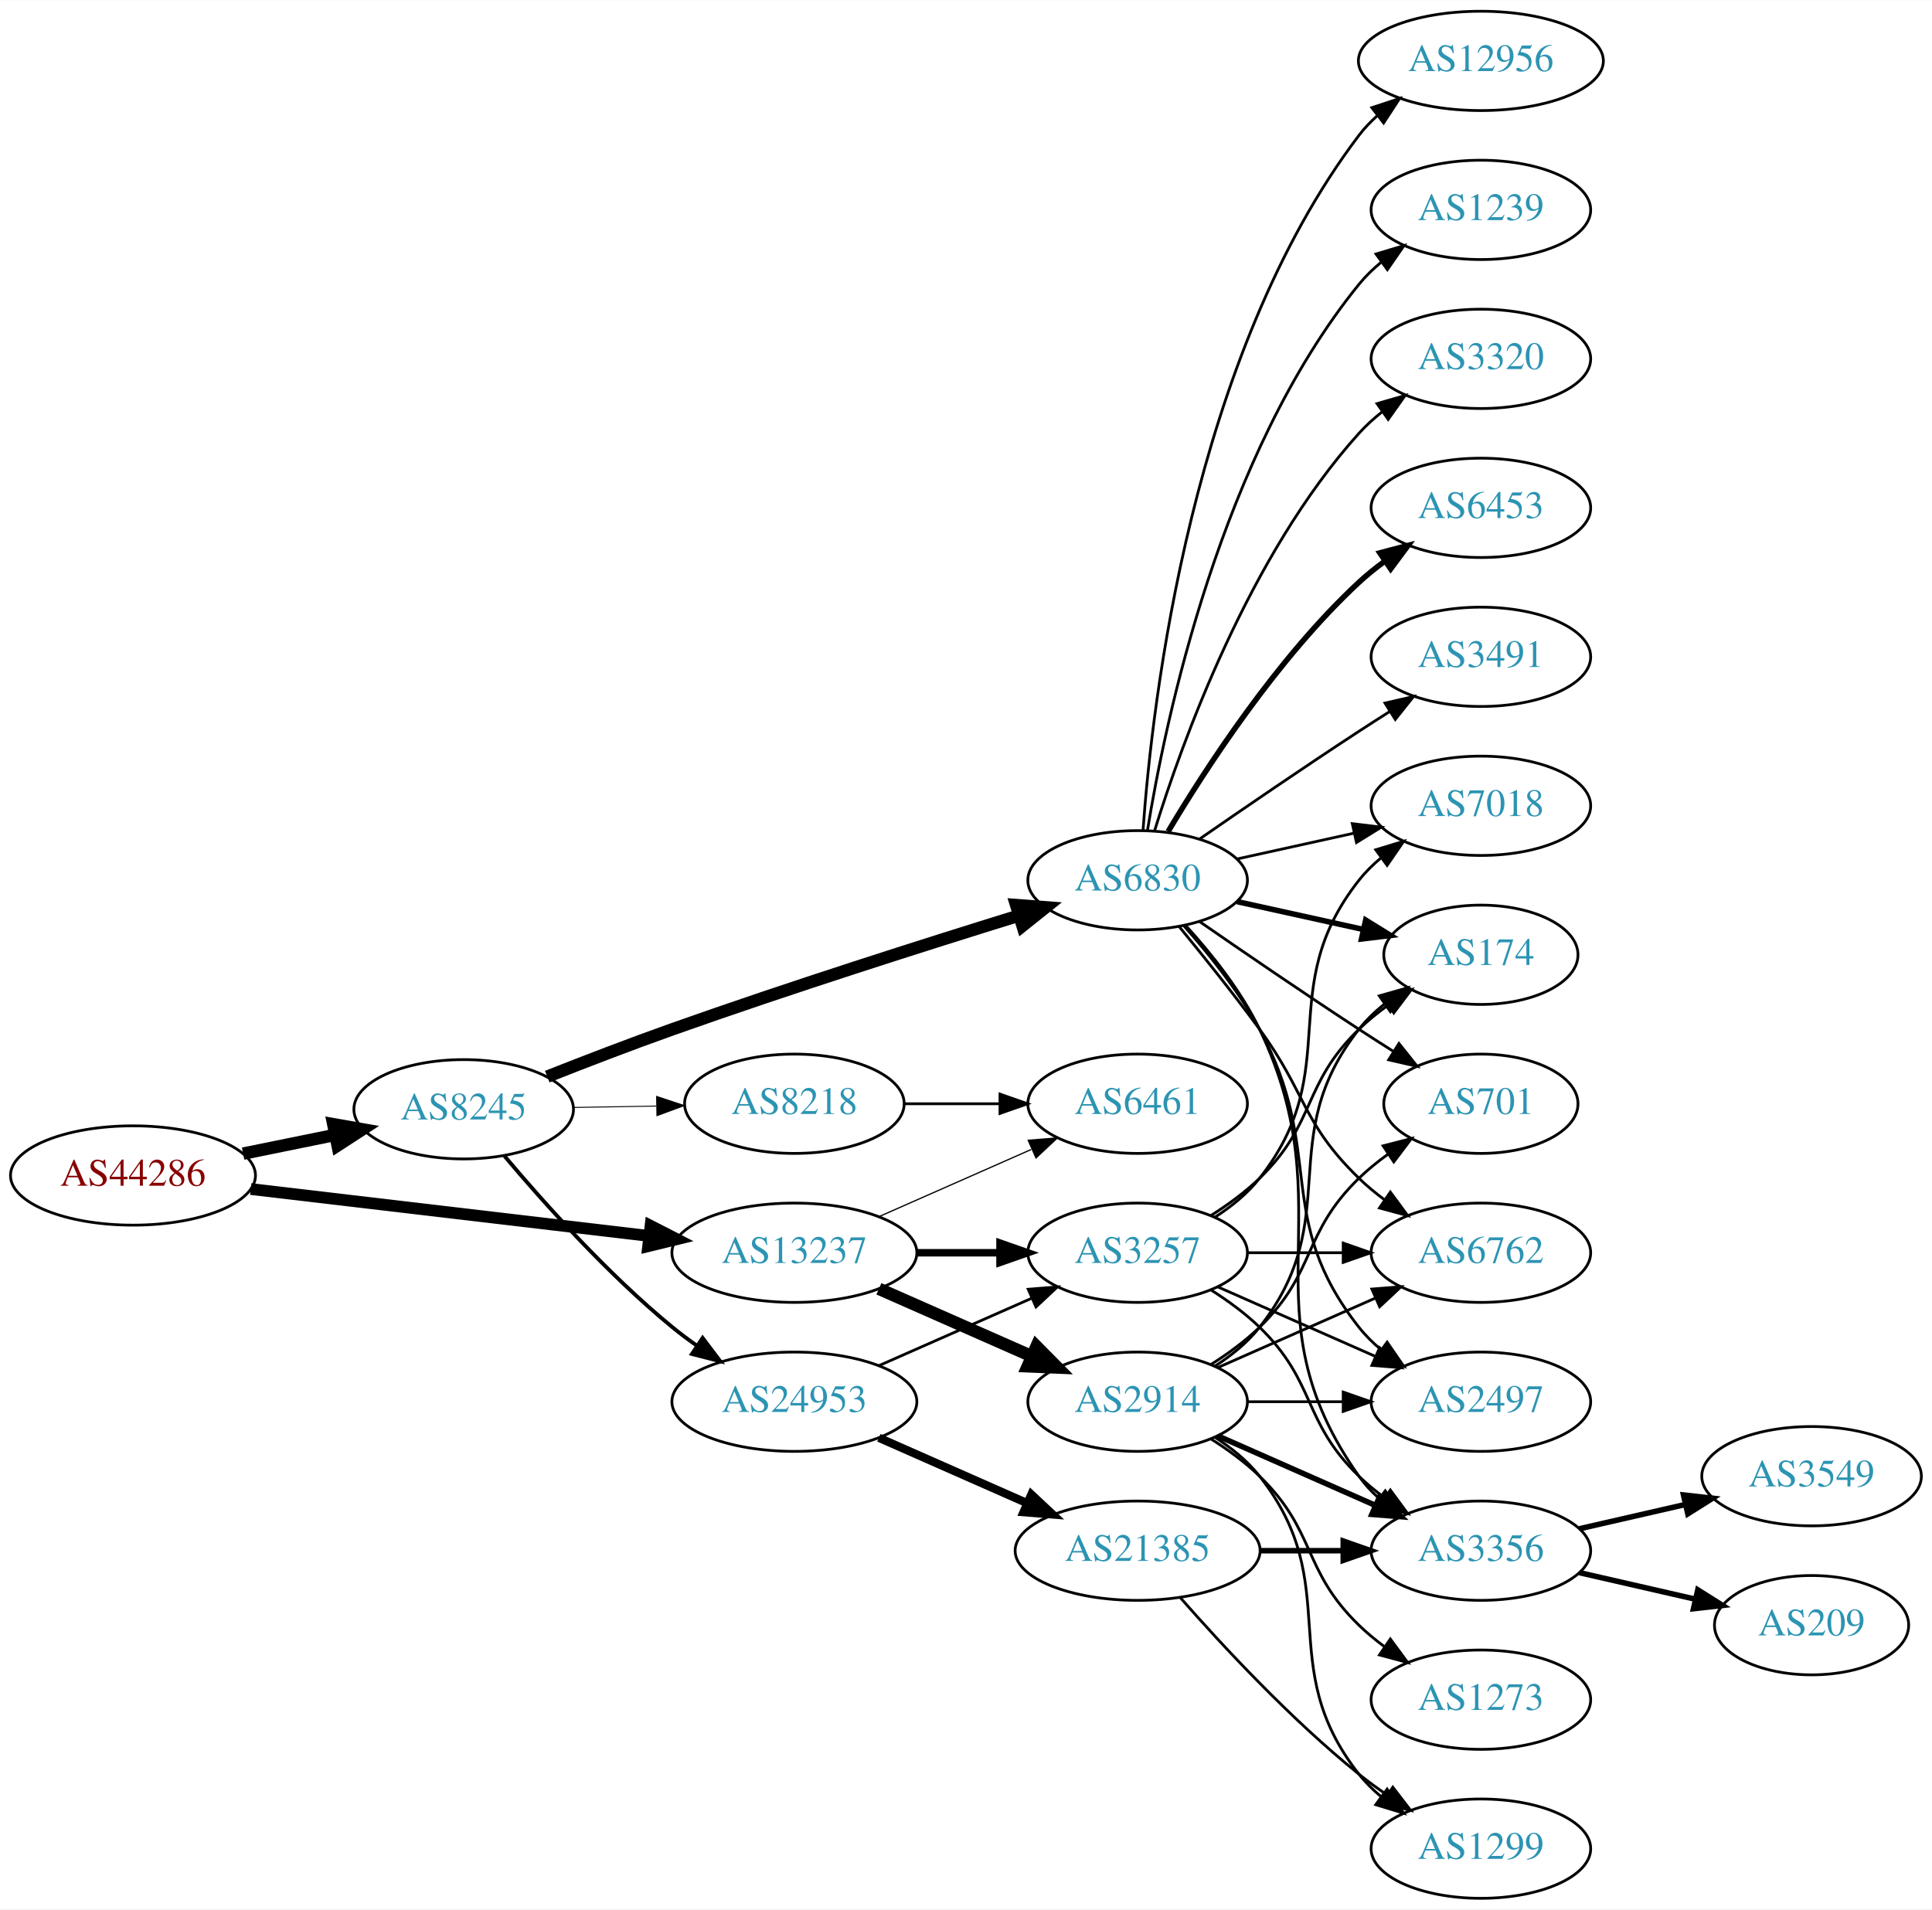
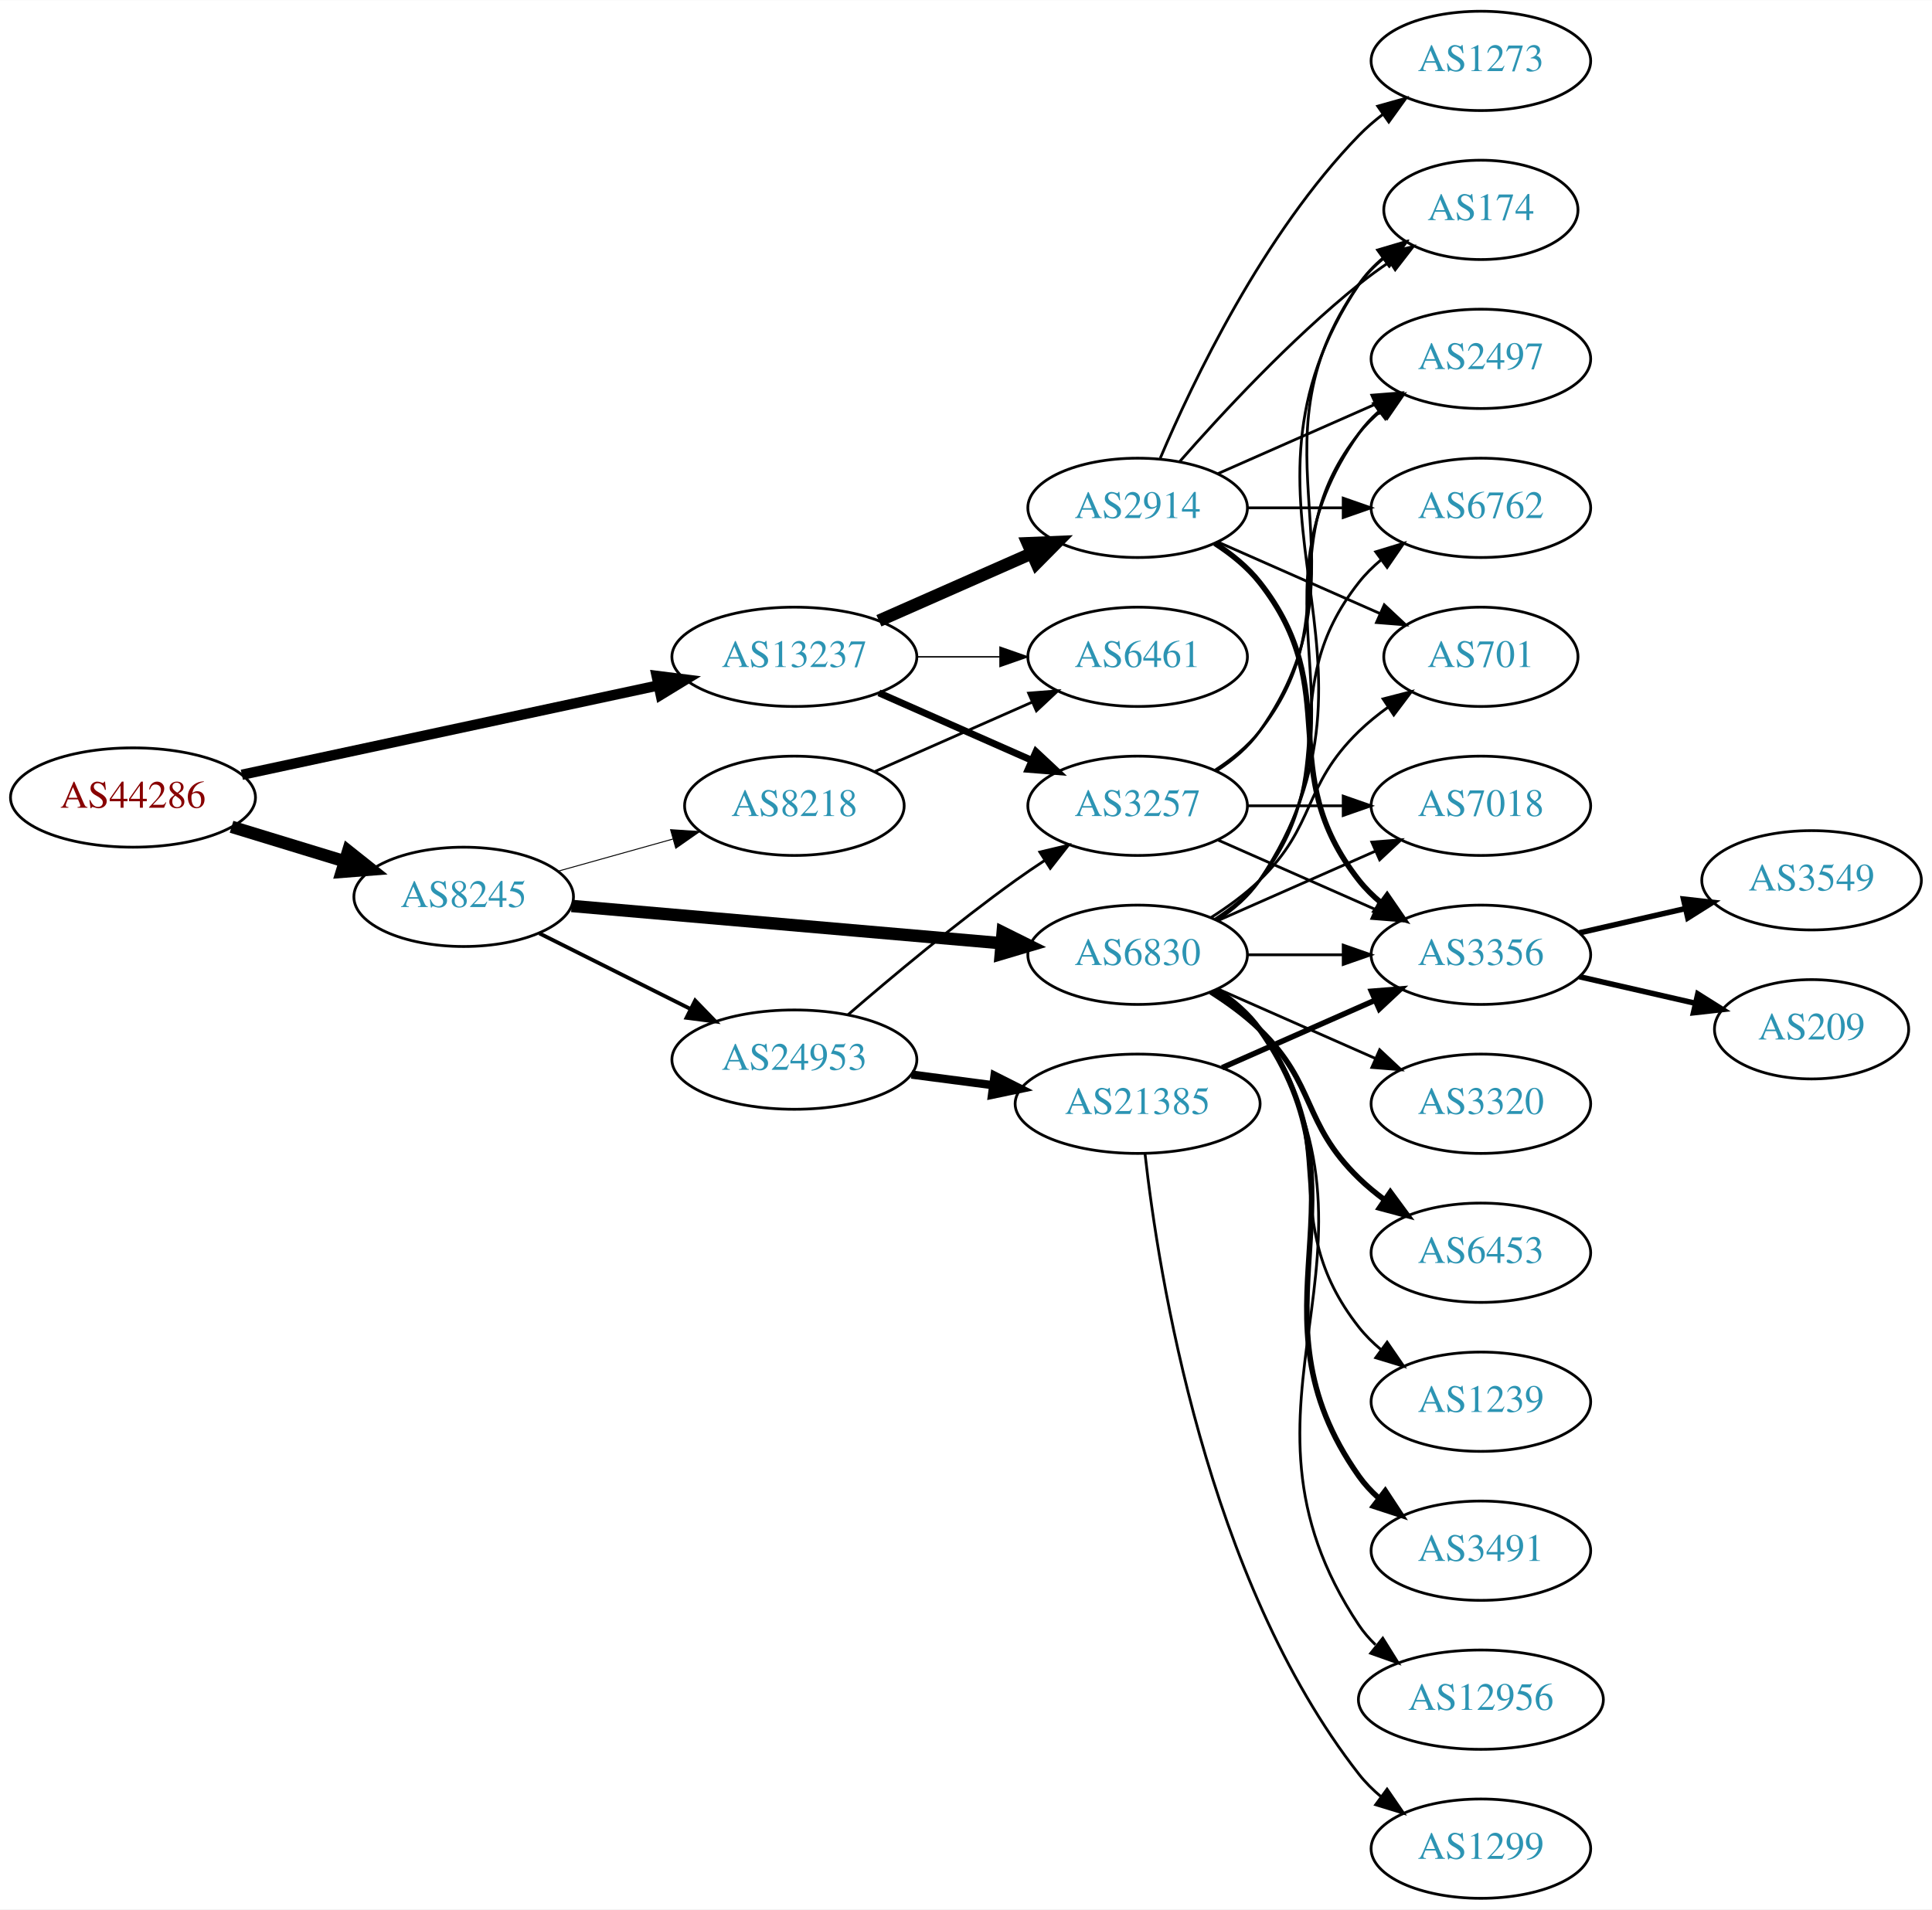
<svg xmlns="http://www.w3.org/2000/svg" xmlns:xlink="http://www.w3.org/1999/xlink" width="700pt" height="692pt" viewBox="0.00 0.00 700.15 692.00">
  <g id="graph0" class="graph" transform="scale(1 1) rotate(0) translate(4 688)">
    <polygon fill="white" stroke="none" points="-4,4 -4,-688 696.155,-688 696.155,4 -4,4" />
    <g id="node1" class="node">
      <g id="a_node1">
        <a xlink:href="/asn/44286" xlink:title="AS44286 ~ crossip communications gmbh [AT]">
-           <ellipse fill="#ffffff" stroke="black" cx="44.196" cy="-262" rx="44.393" ry="18" />
-           <text text-anchor="middle" x="44.196" y="-258.3" font-family="Times,serif" font-size="14.00" fill="#880000">AS44286</text>
+           <ellipse fill="#ffffff" stroke="black" cx="44.196" cy="-399" rx="44.393" ry="18" />
+           <text text-anchor="middle" x="44.196" y="-395.3" font-family="Times,serif" font-size="14.00" fill="#880000">AS44286</text>
        </a>
      </g>
    </g>
    <g id="node2" class="node">
      <g id="a_node2">
        <a xlink:href="/asn/8245" xlink:title="AS8245 ~ Video-Broadcast GmbH [AT]">
-           <ellipse fill="#ffffff" stroke="black" cx="164.039" cy="-286" rx="39.794" ry="18" />
-           <text text-anchor="middle" x="164.039" y="-282.3" font-family="Times,serif" font-size="14.00" fill="#2c94b3">AS8245</text>
+           <ellipse fill="#ffffff" stroke="black" cx="164.039" cy="-363" rx="39.794" ry="18" />
+           <text text-anchor="middle" x="164.039" y="-359.3" font-family="Times,serif" font-size="14.00" fill="#2c94b3">AS8245</text>
        </a>
      </g>
    </g>
    <g id="edge1" class="edge">
-       <path fill="none" stroke="black" stroke-width="4.5" d="M84.109,-269.925C94.785,-272.099 106.456,-274.476 117.47,-276.719" />
-       <polygon fill="black" stroke="black" stroke-width="4.5" points="116.768,-280.595 127.352,-278.732 118.339,-272.878 116.768,-280.595" />
+       <path fill="none" stroke="black" stroke-width="4.5" d="M79.915,-388.394C92.683,-384.493 107.286,-380.032 120.654,-375.948" />
+       <polygon fill="black" stroke="black" stroke-width="4.5" points="122.171,-379.602 130.584,-372.915 119.87,-372.071 122.171,-379.602" />
    </g>
    <g id="node3" class="node">
      <g id="a_node3">
        <a xlink:href="/asn/13237" xlink:title="AS13237 ~ European Backbone of AS13237 [DE]">
-           <ellipse fill="#ffffff" stroke="black" cx="283.881" cy="-234" rx="44.393" ry="18" />
-           <text text-anchor="middle" x="283.881" y="-230.3" font-family="Times,serif" font-size="14.00" fill="#2c94b3">AS13237</text>
+           <ellipse fill="#ffffff" stroke="black" cx="283.881" cy="-450" rx="44.393" ry="18" />
+           <text text-anchor="middle" x="283.881" y="-446.3" font-family="Times,serif" font-size="14.00" fill="#2c94b3">AS13237</text>
        </a>
      </g>
    </g>
    <g id="edge2" class="edge">
-       <path fill="none" stroke="black" stroke-width="4.25" d="M86.87,-257.091C127.052,-252.357 187.969,-245.181 231.215,-240.086" />
-       <polygon fill="black" stroke="black" stroke-width="4.25" points="231.759,-243.767 241.255,-238.904 230.889,-236.38 231.759,-243.767" />
+       <path fill="none" stroke="black" stroke-width="3.75" d="M83.648,-407.251C124.726,-416.065 189.926,-430.055 234.472,-439.613" />
+       <polygon fill="black" stroke="black" stroke-width="3.75" points="233.972,-443.085 244.484,-441.761 235.441,-436.241 233.972,-443.085" />
    </g>
    <g id="node4" class="node">
      <g id="a_node4">
        <a xlink:href="/asn/6830" xlink:title="AS6830 ~ LGI-UPC [AT]">
-           <ellipse fill="#ffffff" stroke="black" cx="408.273" cy="-369" rx="39.794" ry="18" />
-           <text text-anchor="middle" x="408.273" y="-365.3" font-family="Times,serif" font-size="14.00" fill="#2c94b3">AS6830</text>
+           <ellipse fill="#ffffff" stroke="black" cx="408.273" cy="-342" rx="39.794" ry="18" />
+           <text text-anchor="middle" x="408.273" y="-338.3" font-family="Times,serif" font-size="14.00" fill="#2c94b3">AS6830</text>
        </a>
      </g>
    </g>
    <g id="edge3" class="edge">
-       <path fill="none" stroke="black" stroke-width="4.5" d="M194.316,-297.833C208.024,-303.256 224.618,-309.651 239.685,-315 282.159,-330.079 331.301,-345.701 365.339,-356.239" />
-       <polygon fill="black" stroke="black" stroke-width="4.5" points="364.24,-360.021 374.957,-359.206 366.562,-352.496 364.24,-360.021" />
+       <path fill="none" stroke="black" stroke-width="4.5" d="M203.154,-359.696C245.269,-356.045 313.182,-350.157 358.988,-346.186" />
+       <polygon fill="black" stroke="black" stroke-width="4.5" points="359.358,-350.106 368.98,-345.32 358.678,-342.261 359.358,-350.106" />
    </g>
    <g id="node5" class="node">
      <g id="a_node5">
        <a xlink:href="/asn/24953" xlink:title="AS24953 ~ AS MACRO: AS-24953 (customers) [AT]">
-           <ellipse fill="#ffffff" stroke="black" cx="283.881" cy="-180" rx="44.393" ry="18" />
-           <text text-anchor="middle" x="283.881" y="-176.3" font-family="Times,serif" font-size="14.00" fill="#2c94b3">AS24953</text>
+           <ellipse fill="#ffffff" stroke="black" cx="283.881" cy="-304" rx="44.393" ry="18" />
+           <text text-anchor="middle" x="283.881" y="-300.3" font-family="Times,serif" font-size="14.00" fill="#2c94b3">AS24953</text>
        </a>
      </g>
    </g>
    <g id="edge4" class="edge">
-       <path fill="none" stroke="black" stroke-width="1.385" d="M178.803,-269.074C193.008,-252.206 216.327,-226.129 239.685,-207 242.52,-204.678 245.569,-202.401 248.689,-200.214" />
-       <polygon fill="black" stroke="black" stroke-width="1.385" points="250.63,-203.126 257.012,-194.669 246.749,-197.3 250.63,-203.126" />
+       <path fill="none" stroke="black" stroke-width="1.385" d="M191.485,-349.759C207.665,-341.658 228.597,-331.179 246.345,-322.292" />
+       <polygon fill="black" stroke="black" stroke-width="1.385" points="247.919,-325.419 255.294,-317.812 244.785,-319.159 247.919,-325.419" />
    </g>
    <g id="node6" class="node">
      <g id="a_node6">
        <a xlink:href="/asn/8218" xlink:title="AS8218 ~ legacy Neotelecoms [FR]">
-           <ellipse fill="#ffffff" stroke="black" cx="283.881" cy="-288" rx="39.794" ry="18" />
-           <text text-anchor="middle" x="283.881" y="-284.3" font-family="Times,serif" font-size="14.00" fill="#2c94b3">AS8218</text>
+           <ellipse fill="#ffffff" stroke="black" cx="283.881" cy="-396" rx="39.794" ry="18" />
+           <text text-anchor="middle" x="283.881" y="-392.3" font-family="Times,serif" font-size="14.00" fill="#2c94b3">AS8218</text>
        </a>
      </g>
    </g>
    <g id="edge5" class="edge">
-       <path fill="none" stroke="black" stroke-width="0.346" d="M203.951,-286.66C213.505,-286.823 223.854,-286.998 233.817,-287.167" />
-       <polygon fill="black" stroke="black" stroke-width="0.346" points="233.951,-290.67 244.009,-287.34 234.07,-283.671 233.951,-290.67" />
+       <path fill="none" stroke="black" stroke-width="0.346" d="M198.178,-372.28C211.106,-375.9 226.097,-380.098 239.842,-383.947" />
+       <polygon fill="black" stroke="black" stroke-width="0.346" points="239.009,-387.349 249.582,-386.675 240.897,-380.608 239.009,-387.349" />
    </g>
    <g id="node19" class="node">
      <g id="a_node19">
        <a xlink:href="/asn/3257" xlink:title="AS3257 ~ GTT [DE]">
-           <ellipse fill="#ffffff" stroke="black" cx="408.273" cy="-234" rx="39.794" ry="18" />
-           <text text-anchor="middle" x="408.273" y="-230.3" font-family="Times,serif" font-size="14.00" fill="#2c94b3">AS3257</text>
+           <ellipse fill="#ffffff" stroke="black" cx="408.273" cy="-396" rx="39.794" ry="18" />
+           <text text-anchor="middle" x="408.273" y="-392.3" font-family="Times,serif" font-size="14.00" fill="#2c94b3">AS3257</text>
        </a>
      </g>
    </g>
    <g id="edge25" class="edge">
-       <path fill="none" stroke="black" stroke-width="2.7" d="M328.377,-234C338.066,-234 348.403,-234 358.295,-234" />
-       <polygon fill="black" stroke="black" stroke-width="2.7" points="358.398,-237.5 368.398,-234 358.398,-230.5 358.398,-237.5" />
+       <path fill="none" stroke="black" stroke-width="2.5" d="M314.509,-436.928C331.103,-429.607 351.963,-420.403 369.696,-412.579" />
+       <polygon fill="black" stroke="black" stroke-width="2.5" points="371.443,-415.634 379.18,-408.395 368.618,-409.23 371.443,-415.634" />
    </g>
    <g id="node23" class="node">
      <g id="a_node23">
        <a xlink:href="/asn/6461" xlink:title="AS6461 ~ Zayo Bandwidth [US]">
-           <ellipse fill="#ffffff" stroke="black" cx="408.273" cy="-288" rx="39.794" ry="18" />
-           <text text-anchor="middle" x="408.273" y="-284.3" font-family="Times,serif" font-size="14.00" fill="#2c94b3">AS6461</text>
+           <ellipse fill="#ffffff" stroke="black" cx="408.273" cy="-450" rx="39.794" ry="18" />
+           <text text-anchor="middle" x="408.273" y="-446.3" font-family="Times,serif" font-size="14.00" fill="#2c94b3">AS6461</text>
        </a>
      </g>
    </g>
    <g id="edge26" class="edge">
-       <path fill="none" stroke="black" stroke-width="0.45" d="M314.509,-247.072C331.103,-254.393 351.963,-263.597 369.696,-271.421" />
-       <polygon fill="black" stroke="black" stroke-width="0.45" points="368.618,-274.77 379.18,-275.605 371.443,-268.366 368.618,-274.77" />
+       <path fill="none" stroke="black" stroke-width="0.5" d="M328.377,-450C338.066,-450 348.403,-450 358.295,-450" />
+       <polygon fill="black" stroke="black" stroke-width="0.5" points="358.398,-453.5 368.398,-450 358.398,-446.5 358.398,-453.5" />
    </g>
    <g id="node24" class="node">
      <g id="a_node24">
        <a xlink:href="/asn/2914" xlink:title="AS2914 ~ NTT America, Inc. [US]">
-           <ellipse fill="#ffffff" stroke="black" cx="408.273" cy="-180" rx="39.794" ry="18" />
-           <text text-anchor="middle" x="408.273" y="-176.3" font-family="Times,serif" font-size="14.00" fill="#2c94b3">AS2914</text>
+           <ellipse fill="#ffffff" stroke="black" cx="408.273" cy="-504" rx="39.794" ry="18" />
+           <text text-anchor="middle" x="408.273" y="-500.3" font-family="Times,serif" font-size="14.00" fill="#2c94b3">AS2914</text>
        </a>
      </g>
    </g>
    <g id="edge24" class="edge">
-       <path fill="none" stroke="black" stroke-width="4.5" d="M314.509,-220.928C331.103,-213.607 351.963,-204.403 369.696,-196.579" />
-       <polygon fill="black" stroke="black" stroke-width="4.5" points="371.62,-200.034 379.18,-192.395 368.441,-192.829 371.62,-200.034" />
+       <path fill="none" stroke="black" stroke-width="4.5" d="M314.509,-463.072C331.103,-470.393 351.963,-479.597 369.696,-487.421" />
+       <polygon fill="black" stroke="black" stroke-width="4.5" points="368.441,-491.171 379.18,-491.605 371.62,-483.966 368.441,-491.171" />
    </g>
    <g id="node7" class="node">
      <g id="a_node7">
+         <a xlink:href="/asn/174" xlink:title="AS174 ~ Cogent Communications [US]">
+           <ellipse fill="#ffffff" stroke="black" cx="532.666" cy="-612" rx="35.194" ry="18" />
+           <text text-anchor="middle" x="532.666" y="-608.3" font-family="Times,serif" font-size="14.00" fill="#2c94b3">AS174</text>
+         </a>
+       </g>
+     </g>
+     <g id="edge6" class="edge">
+       <path fill="none" stroke="black" d="M437.328,-354.687C443.133,-358.515 448.639,-363.263 452.469,-369 506.508,-449.944 434.431,-504.056 488.469,-585 490.845,-588.558 493.865,-591.736 497.201,-594.549" />
+       <polygon fill="black" stroke="black" points="495.246,-597.455 505.405,-600.462 499.339,-591.776 495.246,-597.455" />
+     </g>
+     <g id="node8" class="node">
+       <g id="a_node8">
        <a xlink:href="/asn/7018" xlink:title="AS7018 ~ AT&amp;T Services, Inc. [US]">
          <ellipse fill="#ffffff" stroke="black" cx="532.666" cy="-396" rx="39.794" ry="18" />
          <text text-anchor="middle" x="532.666" y="-392.3" font-family="Times,serif" font-size="14.00" fill="#2c94b3">AS7018</text>
        </a>
      </g>
    </g>
-     <g id="edge6" class="edge">
-       <path fill="none" stroke="black" d="M444.346,-376.737C457.533,-379.646 472.713,-382.995 486.679,-386.076" />
-       <polygon fill="black" stroke="black" points="486.068,-389.525 496.588,-388.262 487.577,-382.69 486.068,-389.525" />
-     </g>
-     <g id="node8" class="node">
-       <g id="a_node8">
-         <a xlink:href="/asn/2497" xlink:title="AS2497 ~ Internet Initiative Japan Inc. [JP]">
-           <ellipse fill="#ffffff" stroke="black" cx="532.666" cy="-180" rx="39.794" ry="18" />
-           <text text-anchor="middle" x="532.666" y="-176.3" font-family="Times,serif" font-size="14.00" fill="#2c94b3">AS2497</text>
-         </a>
-       </g>
-     </g>
    <g id="edge7" class="edge">
-       <path fill="none" stroke="black" d="M424.945,-352.596C433.989,-342.421 445.011,-328.71 452.469,-315 476.648,-270.554 457.171,-246.754 488.469,-207 490.794,-204.047 493.538,-201.33 496.497,-198.853" />
-       <polygon fill="black" stroke="black" points="498.69,-201.585 504.694,-192.855 494.557,-195.936 498.69,-201.585" />
+       <path fill="none" stroke="black" d="M437.353,-354.389C454.3,-361.866 476.098,-371.483 494.467,-379.588" />
+       <polygon fill="black" stroke="black" points="493.155,-382.834 503.717,-383.669 495.981,-376.43 493.155,-382.834" />
    </g>
    <g id="node9" class="node">
      <g id="a_node9">
-         <a xlink:href="/asn/174" xlink:title="AS174 ~ Cogent Communications [US]">
-           <ellipse fill="#ffffff" stroke="black" cx="532.666" cy="-342" rx="35.194" ry="18" />
-           <text text-anchor="middle" x="532.666" y="-338.3" font-family="Times,serif" font-size="14.00" fill="#2c94b3">AS174</text>
+         <a xlink:href="/asn/3491" xlink:title="AS3491 ~ PCCW Global, Inc. [US]">
+           <ellipse fill="#ffffff" stroke="black" cx="532.666" cy="-126" rx="39.794" ry="18" />
+           <text text-anchor="middle" x="532.666" y="-122.3" font-family="Times,serif" font-size="14.00" fill="#2c94b3">AS3491</text>
        </a>
      </g>
    </g>
    <g id="edge8" class="edge">
-       <path fill="none" stroke="black" stroke-width="2" d="M444.346,-361.263C458.58,-358.123 475.134,-354.471 489.979,-351.196" />
-       <polygon fill="black" stroke="black" stroke-width="2" points="490.921,-354.572 499.933,-349 489.413,-347.737 490.921,-354.572" />
+       <path fill="none" stroke="black" stroke-width="2" d="M437.107,-329.162C442.922,-325.339 448.487,-320.633 452.469,-315 495.049,-254.775 445.89,-213.225 488.469,-153 490.461,-150.184 492.848,-147.599 495.464,-145.24" />
+       <polygon fill="black" stroke="black" stroke-width="2" points="498.016,-147.694 503.832,-138.838 493.763,-142.135 498.016,-147.694" />
    </g>
    <g id="node10" class="node">
      <g id="a_node10">
-         <a xlink:href="/asn/6453" xlink:title="AS6453 ~ TATA COMMUNICATIONS (AMERICA) INC [US]">
-           <ellipse fill="#ffffff" stroke="black" cx="532.666" cy="-504" rx="39.794" ry="18" />
-           <text text-anchor="middle" x="532.666" y="-500.3" font-family="Times,serif" font-size="14.00" fill="#2c94b3">AS6453</text>
+         <a xlink:href="/asn/2497" xlink:title="AS2497 ~ Internet Initiative Japan Inc. [JP]">
+           <ellipse fill="#ffffff" stroke="black" cx="532.666" cy="-558" rx="39.794" ry="18" />
+           <text text-anchor="middle" x="532.666" y="-554.3" font-family="Times,serif" font-size="14.00" fill="#2c94b3">AS2497</text>
        </a>
      </g>
    </g>
    <g id="edge9" class="edge">
-       <path fill="none" stroke="black" stroke-width="2" d="M419.319,-386.671C432.89,-409.472 458.822,-449.472 488.469,-477 491.376,-479.699 494.589,-482.28 497.913,-484.703" />
-       <polygon fill="black" stroke="black" stroke-width="2" points="496.048,-487.667 506.291,-490.375 499.972,-481.87 496.048,-487.667" />
+       <path fill="none" stroke="black" d="M437.107,-354.838C442.922,-358.661 448.487,-363.367 452.469,-369 495.049,-429.225 445.89,-470.775 488.469,-531 490.461,-533.816 492.848,-536.401 495.464,-538.76" />
+       <polygon fill="black" stroke="black" points="493.763,-541.865 503.832,-545.162 498.016,-536.306 493.763,-541.865" />
    </g>
    <g id="node11" class="node">
      <g id="a_node11">
-         <a xlink:href="/asn/701" xlink:title="AS701 ~ UUNET [US]">
-           <ellipse fill="#ffffff" stroke="black" cx="532.666" cy="-288" rx="35.194" ry="18" />
-           <text text-anchor="middle" x="532.666" y="-284.3" font-family="Times,serif" font-size="14.00" fill="#2c94b3">AS701</text>
+         <a xlink:href="/asn/12956" xlink:title="AS12956 ~ TELXIUS [ES]">
+           <ellipse fill="#ffffff" stroke="black" cx="532.666" cy="-72" rx="44.393" ry="18" />
+           <text text-anchor="middle" x="532.666" y="-68.3" font-family="Times,serif" font-size="14.00" fill="#2c94b3">AS12956</text>
        </a>
      </g>
    </g>
    <g id="edge10" class="edge">
-       <path fill="none" stroke="black" d="M430.63,-354.099C446.481,-343.123 468.684,-327.921 488.469,-315 492.514,-312.358 496.8,-309.615 501.039,-306.933" />
-       <polygon fill="black" stroke="black" points="502.976,-309.85 509.583,-301.568 499.253,-303.921 502.976,-309.85" />
+       <path fill="none" stroke="black" d="M437.328,-329.313C443.133,-325.485 448.639,-320.737 452.469,-315 506.508,-234.056 434.431,-179.944 488.469,-99 490.173,-96.449 492.208,-94.093 494.453,-91.927" />
+       <polygon fill="black" stroke="black" points="497.118,-94.275 502.721,-85.283 492.733,-88.819 497.118,-94.275" />
    </g>
    <g id="node12" class="node">
      <g id="a_node12">
-         <a xlink:href="/asn/3491" xlink:title="AS3491 ~ PCCW Global, Inc. [US]">
-           <ellipse fill="#ffffff" stroke="black" cx="532.666" cy="-450" rx="39.794" ry="18" />
-           <text text-anchor="middle" x="532.666" y="-446.3" font-family="Times,serif" font-size="14.00" fill="#2c94b3">AS3491</text>
+         <a xlink:href="/asn/3320" xlink:title="AS3320 ~ DTAG [DE]">
+           <ellipse fill="#ffffff" stroke="black" cx="532.666" cy="-288" rx="39.794" ry="18" />
+           <text text-anchor="middle" x="532.666" y="-284.3" font-family="Times,serif" font-size="14.00" fill="#2c94b3">AS3320</text>
        </a>
      </g>
    </g>
    <g id="edge11" class="edge">
-       <path fill="none" stroke="black" d="M430.63,-383.901C446.481,-394.877 468.684,-410.079 488.469,-423 492.051,-425.339 495.822,-427.759 499.582,-430.144" />
-       <polygon fill="black" stroke="black" points="497.916,-433.231 508.243,-435.596 501.644,-427.307 497.916,-433.231" />
+       <path fill="none" stroke="black" d="M437.353,-329.611C454.3,-322.134 476.098,-312.517 494.467,-304.412" />
+       <polygon fill="black" stroke="black" points="495.981,-307.57 503.717,-300.331 493.155,-301.166 495.981,-307.57" />
    </g>
    <g id="node13" class="node">
      <g id="a_node13">
-         <a xlink:href="/asn/6762" xlink:title="AS6762 ~ TELECOM ITALIA SPARKLE S.p.A. [IT]">
+         <a xlink:href="/asn/6453" xlink:title="AS6453 ~ TATA COMMUNICATIONS (AMERICA) INC [US]">
          <ellipse fill="#ffffff" stroke="black" cx="532.666" cy="-234" rx="39.794" ry="18" />
-           <text text-anchor="middle" x="532.666" y="-230.3" font-family="Times,serif" font-size="14.00" fill="#2c94b3">AS6762</text>
+           <text text-anchor="middle" x="532.666" y="-230.3" font-family="Times,serif" font-size="14.00" fill="#2c94b3">AS6453</text>
        </a>
      </g>
    </g>
    <g id="edge12" class="edge">
-       <path fill="none" stroke="black" d="M423.276,-352.269C431.924,-341.75 443.116,-327.792 452.469,-315 469.494,-291.716 467.776,-281.094 488.469,-261 491.315,-258.237 494.488,-255.614 497.789,-253.166" />
-       <polygon fill="black" stroke="black" points="499.854,-255.994 506.136,-247.462 495.905,-250.214 499.854,-255.994" />
+       <path fill="none" stroke="black" stroke-width="2" d="M434.802,-328.538C440.965,-324.638 447.267,-320.052 452.469,-315 473.163,-294.906 467.776,-281.094 488.469,-261 491.315,-258.237 494.488,-255.614 497.789,-253.166" />
+       <polygon fill="black" stroke="black" stroke-width="2" points="499.854,-255.994 506.136,-247.462 495.905,-250.214 499.854,-255.994" />
    </g>
    <g id="node14" class="node">
      <g id="a_node14">
-         <a xlink:href="/asn/12956" xlink:title="AS12956 ~ TELXIUS [ES]">
-           <ellipse fill="#ffffff" stroke="black" cx="532.666" cy="-666" rx="44.393" ry="18" />
-           <text text-anchor="middle" x="532.666" y="-662.3" font-family="Times,serif" font-size="14.00" fill="#2c94b3">AS12956</text>
+         <a xlink:href="/asn/701" xlink:title="AS701 ~ UUNET [US]">
+           <ellipse fill="#ffffff" stroke="black" cx="532.666" cy="-450" rx="35.194" ry="18" />
+           <text text-anchor="middle" x="532.666" y="-446.3" font-family="Times,serif" font-size="14.00" fill="#2c94b3">AS701</text>
        </a>
      </g>
    </g>
    <g id="edge13" class="edge">
-       <path fill="none" stroke="black" d="M410.222,-387.036C413.508,-433.457 427.818,-559.007 488.469,-639 490.446,-641.607 492.754,-644.025 495.256,-646.254" />
-       <polygon fill="black" stroke="black" points="493.147,-649.047 503.206,-652.371 497.415,-643.499 493.147,-649.047" />
+       <path fill="none" stroke="black" d="M434.802,-355.462C440.965,-359.362 447.267,-363.948 452.469,-369 473.163,-389.094 467.776,-402.906 488.469,-423 491.697,-426.134 495.348,-429.089 499.126,-431.812" />
+       <polygon fill="black" stroke="black" points="497.224,-434.75 507.486,-437.383 501.105,-428.925 497.224,-434.75" />
    </g>
    <g id="node15" class="node">
      <g id="a_node15">
-         <a xlink:href="/asn/1239" xlink:title="AS1239 ~ Sprint [US]">
-           <ellipse fill="#ffffff" stroke="black" cx="532.666" cy="-612" rx="39.794" ry="18" />
-           <text text-anchor="middle" x="532.666" y="-608.3" font-family="Times,serif" font-size="14.00" fill="#2c94b3">AS1239</text>
+         <a xlink:href="/asn/6762" xlink:title="AS6762 ~ TELECOM ITALIA SPARKLE S.p.A. [IT]">
+           <ellipse fill="#ffffff" stroke="black" cx="532.666" cy="-504" rx="39.794" ry="18" />
+           <text text-anchor="middle" x="532.666" y="-500.3" font-family="Times,serif" font-size="14.00" fill="#2c94b3">AS6762</text>
        </a>
      </g>
    </g>
    <g id="edge14" class="edge">
-       <path fill="none" stroke="black" d="M411.854,-387.178C418.309,-426.997 438.38,-523.286 488.469,-585 490.838,-587.918 493.611,-590.612 496.588,-593.075" />
-       <polygon fill="black" stroke="black" points="494.663,-596.003 504.81,-599.052 498.779,-590.341 494.663,-596.003" />
+       <path fill="none" stroke="black" d="M436.245,-354.855C442.233,-358.72 448.093,-363.441 452.469,-369 483.768,-408.754 457.171,-437.246 488.469,-477 490.794,-479.953 493.538,-482.67 496.497,-485.147" />
+       <polygon fill="black" stroke="black" points="494.557,-488.064 504.694,-491.145 498.69,-482.415 494.557,-488.064" />
    </g>
    <g id="node16" class="node">
      <g id="a_node16">
-         <a xlink:href="/asn/3320" xlink:title="AS3320 ~ DTAG [DE]">
-           <ellipse fill="#ffffff" stroke="black" cx="532.666" cy="-558" rx="39.794" ry="18" />
-           <text text-anchor="middle" x="532.666" y="-554.3" font-family="Times,serif" font-size="14.00" fill="#2c94b3">AS3320</text>
+         <a xlink:href="/asn/1239" xlink:title="AS1239 ~ Sprint [US]">
+           <ellipse fill="#ffffff" stroke="black" cx="532.666" cy="-180" rx="39.794" ry="18" />
+           <text text-anchor="middle" x="532.666" y="-176.3" font-family="Times,serif" font-size="14.00" fill="#2c94b3">AS1239</text>
        </a>
      </g>
    </g>
    <g id="edge15" class="edge">
-       <path fill="none" stroke="black" d="M414.411,-386.94C424.314,-418.979 448.652,-486.812 488.469,-531 490.986,-533.792 493.857,-536.401 496.896,-538.812" />
-       <polygon fill="black" stroke="black" points="495.025,-541.776 505.204,-544.715 499.079,-536.07 495.025,-541.776" />
+       <path fill="none" stroke="black" d="M436.245,-329.145C442.233,-325.28 448.093,-320.559 452.469,-315 483.768,-275.246 457.171,-246.754 488.469,-207 490.794,-204.047 493.538,-201.33 496.497,-198.853" />
+       <polygon fill="black" stroke="black" points="498.69,-201.585 504.694,-192.855 494.557,-195.936 498.69,-201.585" />
    </g>
    <g id="node17" class="node">
      <g id="a_node17">
        <a xlink:href="/asn/3356" xlink:title="AS3356 ~ Level 3 Parent, LLC [US]">
-           <ellipse fill="#ffffff" stroke="black" cx="532.666" cy="-126" rx="39.794" ry="18" />
-           <text text-anchor="middle" x="532.666" y="-122.3" font-family="Times,serif" font-size="14.00" fill="#2c94b3">AS3356</text>
+           <ellipse fill="#ffffff" stroke="black" cx="532.666" cy="-342" rx="39.794" ry="18" />
+           <text text-anchor="middle" x="532.666" y="-338.3" font-family="Times,serif" font-size="14.00" fill="#2c94b3">AS3356</text>
        </a>
      </g>
    </g>
    <g id="edge16" class="edge">
-       <path fill="none" stroke="black" d="M425.893,-352.394C435.032,-342.359 445.831,-328.859 452.469,-315 484.33,-248.48 445.89,-213.225 488.469,-153 490.461,-150.184 492.848,-147.599 495.464,-145.24" />
-       <polygon fill="black" stroke="black" points="498.016,-147.694 503.832,-138.838 493.763,-142.135 498.016,-147.694" />
+       <path fill="none" stroke="black" d="M447.999,-342C458.937,-342 470.988,-342 482.454,-342" />
+       <polygon fill="black" stroke="black" points="482.772,-345.5 492.772,-342 482.772,-338.5 482.772,-345.5" />
    </g>
    <g id="node18" class="node">
      <g id="a_node18">
        <a xlink:href="/asn/21385" xlink:title="AS21385 ~ Trusted Network GmbH [DE]">
-           <ellipse fill="#ffffff" stroke="black" cx="408.273" cy="-126" rx="44.393" ry="18" />
-           <text text-anchor="middle" x="408.273" y="-122.3" font-family="Times,serif" font-size="14.00" fill="#2c94b3">AS21385</text>
+           <ellipse fill="#ffffff" stroke="black" cx="408.273" cy="-288" rx="44.393" ry="18" />
+           <text text-anchor="middle" x="408.273" y="-284.3" font-family="Times,serif" font-size="14.00" fill="#2c94b3">AS21385</text>
        </a>
      </g>
    </g>
    <g id="edge17" class="edge">
-       <path fill="none" stroke="black" stroke-width="3" d="M314.509,-166.928C330.626,-159.817 350.766,-150.931 368.158,-143.258" />
-       <polygon fill="black" stroke="black" stroke-width="3" points="369.758,-146.378 377.494,-139.139 366.932,-139.973 369.758,-146.378" />
+       <path fill="none" stroke="black" stroke-width="3" d="M326.318,-298.583C335.788,-297.345 345.966,-296.015 355.8,-294.729" />
+       <polygon fill="black" stroke="black" stroke-width="3" points="356.418,-298.178 365.88,-293.411 355.51,-291.237 356.418,-298.178" />
    </g>
    <g id="edge18" class="edge">
-       <path fill="none" stroke="black" d="M314.509,-193.072C331.103,-200.393 351.963,-209.597 369.696,-217.421" />
-       <polygon fill="black" stroke="black" points="368.618,-220.77 379.18,-221.605 371.443,-214.366 368.618,-220.77" />
+       <path fill="none" stroke="black" d="M303.225,-320.197C318.943,-333.793 342.408,-353.433 364.077,-369 367.471,-371.438 371.084,-373.896 374.718,-376.283" />
+       <polygon fill="black" stroke="black" points="372.84,-379.236 383.148,-381.683 376.615,-373.342 372.84,-379.236" />
    </g>
    <g id="edge23" class="edge">
-       <path fill="none" stroke="black" d="M323.607,-288C334.545,-288 346.596,-288 358.062,-288" />
-       <polygon fill="black" stroke="black" points="358.38,-291.5 368.38,-288 358.38,-284.5 358.38,-291.5" />
+       <path fill="none" stroke="black" d="M312.96,-408.389C329.908,-415.866 351.706,-425.483 370.075,-433.588" />
+       <polygon fill="black" stroke="black" points="368.763,-436.834 379.325,-437.669 371.589,-430.43 368.763,-436.834" />
    </g>
    <g id="node21" class="node">
      <g id="a_node21">
        <a xlink:href="/asn/3549" xlink:title="AS3549 ~ Level 3 Parent, LLC [US]">
-           <ellipse fill="#ffffff" stroke="black" cx="652.508" cy="-153" rx="39.794" ry="18" />
-           <text text-anchor="middle" x="652.508" y="-149.3" font-family="Times,serif" font-size="14.00" fill="#2c94b3">AS3549</text>
+           <ellipse fill="#ffffff" stroke="black" cx="652.508" cy="-369" rx="39.794" ry="18" />
+           <text text-anchor="middle" x="652.508" y="-365.3" font-family="Times,serif" font-size="14.00" fill="#2c94b3">AS3549</text>
        </a>
      </g>
    </g>
    <g id="edge21" class="edge">
-       <path fill="none" stroke="black" stroke-width="2" d="M568.385,-133.955C580.385,-136.704 594.006,-139.825 606.698,-142.733" />
-       <polygon fill="black" stroke="black" stroke-width="2" points="606.101,-146.187 616.63,-145.009 607.664,-139.364 606.101,-146.187" />
+       <path fill="none" stroke="black" stroke-width="2" d="M568.385,-349.955C580.385,-352.704 594.006,-355.825 606.698,-358.733" />
+       <polygon fill="black" stroke="black" stroke-width="2" points="606.101,-362.187 616.63,-361.009 607.664,-355.364 606.101,-362.187" />
    </g>
    <g id="node22" class="node">
      <g id="a_node22">
        <a xlink:href="/asn/209" xlink:title="AS209 ~ CenturyLink Communications, LLC [US]">
-           <ellipse fill="#ffffff" stroke="black" cx="652.508" cy="-99" rx="35.194" ry="18" />
-           <text text-anchor="middle" x="652.508" y="-95.3" font-family="Times,serif" font-size="14.00" fill="#2c94b3">AS209</text>
+           <ellipse fill="#ffffff" stroke="black" cx="652.508" cy="-315" rx="35.194" ry="18" />
+           <text text-anchor="middle" x="652.508" y="-311.3" font-family="Times,serif" font-size="14.00" fill="#2c94b3">AS209</text>
        </a>
      </g>
    </g>
    <g id="edge22" class="edge">
-       <path fill="none" stroke="black" stroke-width="2" d="M568.385,-118.045C581.477,-115.045 596.499,-111.604 610.14,-108.478" />
-       <polygon fill="black" stroke="black" stroke-width="2" points="611.282,-111.807 620.247,-106.162 609.718,-104.984 611.282,-111.807" />
+       <path fill="none" stroke="black" stroke-width="2" d="M568.385,-334.045C581.477,-331.045 596.499,-327.604 610.14,-324.478" />
+       <polygon fill="black" stroke="black" stroke-width="2" points="611.282,-327.807 620.247,-322.162 609.718,-320.984 611.282,-327.807" />
    </g>
    <g id="edge19" class="edge">
-       <path fill="none" stroke="black" stroke-width="2" d="M452.769,-126C462.458,-126 472.795,-126 482.687,-126" />
-       <polygon fill="black" stroke="black" stroke-width="2" points="482.79,-129.5 492.79,-126 482.79,-122.5 482.79,-129.5" />
+       <path fill="none" stroke="black" stroke-width="2" d="M438.901,-301.072C455.496,-308.393 476.355,-317.597 494.088,-325.421" />
+       <polygon fill="black" stroke="black" stroke-width="2" points="493.01,-328.77 503.572,-329.605 495.836,-322.366 493.01,-328.77" />
    </g>
    <g id="node20" class="node">
      <g id="a_node20">
        <a xlink:href="/asn/1299" xlink:title="AS1299 ~ Telia Carrier [EU]">
          <ellipse fill="#ffffff" stroke="black" cx="532.666" cy="-18" rx="39.794" ry="18" />
          <text text-anchor="middle" x="532.666" y="-14.3" font-family="Times,serif" font-size="14.00" fill="#2c94b3">AS1299</text>
        </a>
      </g>
    </g>
    <g id="edge20" class="edge">
-       <path fill="none" stroke="black" d="M423.706,-109.017C438.837,-91.772 463.802,-64.852 488.469,-45 491.725,-42.38 495.25,-39.808 498.835,-37.354" />
-       <polygon fill="black" stroke="black" points="500.753,-40.281 507.207,-31.879 496.922,-34.423 500.753,-40.281" />
+       <path fill="none" stroke="black" d="M410.953,-269.871C415.783,-226.632 433.124,-115.784 488.469,-45 490.785,-42.039 493.522,-39.317 496.477,-36.836" />
+       <polygon fill="black" stroke="black" points="498.67,-39.568 504.667,-30.835 494.532,-33.922 498.67,-39.568" />
+     </g>
+     <g id="edge35" class="edge">
+       <path fill="none" stroke="black" d="M437.107,-408.838C442.922,-412.661 448.487,-417.367 452.469,-423 495.049,-483.225 445.89,-524.775 488.469,-585 490.939,-588.493 494.018,-591.63 497.387,-594.421" />
+       <polygon fill="black" stroke="black" points="495.456,-597.343 505.627,-600.31 499.526,-591.648 495.456,-597.343" />
+     </g>
+     <g id="edge34" class="edge">
+       <path fill="none" stroke="black" d="M447.999,-396C458.937,-396 470.988,-396 482.454,-396" />
+       <polygon fill="black" stroke="black" points="482.772,-399.5 492.772,-396 482.772,-392.5 482.772,-399.5" />
+     </g>
+     <g id="edge36" class="edge">
+       <path fill="none" stroke="black" d="M436.245,-408.855C442.233,-412.72 448.093,-417.441 452.469,-423 483.768,-462.754 457.171,-491.246 488.469,-531 490.794,-533.953 493.538,-536.67 496.497,-539.147" />
+       <polygon fill="black" stroke="black" points="494.557,-542.064 504.694,-545.145 498.69,-536.415 494.557,-542.064" />
+     </g>
+     <g id="edge33" class="edge">
+       <path fill="none" stroke="black" d="M437.353,-383.611C454.3,-376.134 476.098,-366.517 494.467,-358.412" />
+       <polygon fill="black" stroke="black" points="495.981,-361.57 503.717,-354.331 493.155,-355.166 495.981,-361.57" />
+     </g>
+     <g id="edge29" class="edge">
+       <path fill="none" stroke="black" d="M423.425,-520.663C438.527,-537.894 463.648,-565.024 488.469,-585 491.975,-587.821 495.793,-590.587 499.661,-593.208" />
+       <polygon fill="black" stroke="black" points="497.811,-596.18 508.106,-598.682 501.618,-590.306 497.811,-596.18" />
+     </g>
+     <g id="edge31" class="edge">
+       <path fill="none" stroke="black" d="M437.353,-516.389C454.3,-523.866 476.098,-533.483 494.467,-541.588" />
+       <polygon fill="black" stroke="black" points="493.155,-544.834 503.717,-545.669 495.981,-538.43 493.155,-544.834" />
+     </g>
+     <g id="edge28" class="edge">
+       <path fill="none" stroke="black" d="M437.353,-491.611C454.781,-483.922 477.338,-473.969 496.022,-465.726" />
+       <polygon fill="black" stroke="black" points="497.655,-468.831 505.392,-461.592 494.83,-462.427 497.655,-468.831" />
+     </g>
+     <g id="edge32" class="edge">
+       <path fill="none" stroke="black" d="M447.999,-504C458.937,-504 470.988,-504 482.454,-504" />
+       <polygon fill="black" stroke="black" points="482.772,-507.5 492.772,-504 482.772,-500.5 482.772,-507.5" />
    </g>
    <g id="edge30" class="edge">
-       <path fill="none" stroke="black" d="M436.245,-246.855C442.233,-250.72 448.093,-255.441 452.469,-261 483.768,-300.754 457.171,-329.246 488.469,-369 490.794,-371.953 493.538,-374.67 496.497,-377.147" />
-       <polygon fill="black" stroke="black" points="494.557,-380.064 504.694,-383.145 498.69,-374.415 494.557,-380.064" />
-     </g>
-     <g id="edge31" class="edge">
-       <path fill="none" stroke="black" d="M437.353,-221.611C454.3,-214.134 476.098,-204.517 494.467,-196.412" />
-       <polygon fill="black" stroke="black" points="495.981,-199.57 503.717,-192.331 493.155,-193.166 495.981,-199.57" />
-     </g>
-     <g id="edge27" class="edge">
-       <path fill="none" stroke="black" d="M434.802,-247.462C440.965,-251.362 447.267,-255.948 452.469,-261 473.163,-281.094 467.776,-294.906 488.469,-315 491.697,-318.134 495.348,-321.089 499.126,-323.812" />
-       <polygon fill="black" stroke="black" points="497.224,-326.75 507.486,-329.383 501.105,-320.925 497.224,-326.75" />
-     </g>
-     <g id="edge29" class="edge">
-       <path fill="none" stroke="black" d="M447.999,-234C458.937,-234 470.988,-234 482.454,-234" />
-       <polygon fill="black" stroke="black" points="482.772,-237.5 492.772,-234 482.772,-230.5 482.772,-237.5" />
-     </g>
-     <g id="edge28" class="edge">
-       <path fill="none" stroke="black" d="M434.802,-220.538C440.965,-216.638 447.267,-212.052 452.469,-207 473.163,-186.906 467.776,-173.094 488.469,-153 491.315,-150.237 494.488,-147.614 497.789,-145.166" />
-       <polygon fill="black" stroke="black" points="499.854,-147.994 506.136,-139.462 495.905,-142.214 499.854,-147.994" />
-     </g>
-     <g id="edge32" class="edge">
-       <path fill="none" stroke="black" d="M447.999,-180C458.937,-180 470.988,-180 482.454,-180" />
-       <polygon fill="black" stroke="black" points="482.772,-183.5 492.772,-180 482.772,-176.5 482.772,-183.5" />
-     </g>
-     <g id="edge35" class="edge">
-       <path fill="none" stroke="black" d="M436.245,-192.855C442.233,-196.72 448.093,-201.441 452.469,-207 483.768,-246.754 457.171,-275.246 488.469,-315 491.116,-318.361 494.305,-321.417 497.736,-324.161" />
-       <polygon fill="black" stroke="black" points="495.849,-327.113 506.043,-330 499.874,-321.386 495.849,-327.113" />
-     </g>
-     <g id="edge38" class="edge">
-       <path fill="none" stroke="black" d="M434.802,-193.462C440.965,-197.362 447.267,-201.948 452.469,-207 473.163,-227.094 467.776,-240.906 488.469,-261 491.697,-264.134 495.348,-267.089 499.126,-269.812" />
-       <polygon fill="black" stroke="black" points="497.224,-272.75 507.486,-275.383 501.105,-266.925 497.224,-272.75" />
-     </g>
-     <g id="edge37" class="edge">
-       <path fill="none" stroke="black" d="M437.353,-192.389C454.3,-199.866 476.098,-209.483 494.467,-217.588" />
-       <polygon fill="black" stroke="black" points="493.155,-220.834 503.717,-221.669 495.981,-214.43 493.155,-220.834" />
-     </g>
-     <g id="edge34" class="edge">
-       <path fill="none" stroke="black" stroke-width="2" d="M437.353,-167.611C454.3,-160.134 476.098,-150.517 494.467,-142.412" />
-       <polygon fill="black" stroke="black" stroke-width="2" points="495.981,-145.57 503.717,-138.331 493.155,-139.166 495.981,-145.57" />
-     </g>
-     <g id="edge33" class="edge">
-       <path fill="none" stroke="black" d="M436.245,-167.145C442.233,-163.28 448.093,-158.559 452.469,-153 483.768,-113.246 457.171,-84.754 488.469,-45 490.794,-42.047 493.538,-39.33 496.497,-36.853" />
-       <polygon fill="black" stroke="black" points="498.69,-39.585 504.694,-30.855 494.557,-33.936 498.69,-39.585" />
+       <path fill="none" stroke="black" stroke-width="2" d="M436.245,-491.145C442.233,-487.28 448.093,-482.559 452.469,-477 483.768,-437.246 457.171,-408.754 488.469,-369 490.794,-366.047 493.538,-363.33 496.497,-360.853" />
+       <polygon fill="black" stroke="black" stroke-width="2" points="498.69,-363.585 504.694,-354.855 494.557,-357.936 498.69,-363.585" />
    </g>
    <g id="node25" class="node">
      <g id="a_node25">
        <a xlink:href="/asn/1273" xlink:title="AS1273 ~ Vodafone Group PLC [EU]">
-           <ellipse fill="#ffffff" stroke="black" cx="532.666" cy="-72" rx="39.794" ry="18" />
-           <text text-anchor="middle" x="532.666" y="-68.3" font-family="Times,serif" font-size="14.00" fill="#2c94b3">AS1273</text>
-         </a>
-       </g>
-     </g>
-     <g id="edge36" class="edge">
-       <path fill="none" stroke="black" d="M434.802,-166.538C440.965,-162.638 447.267,-158.052 452.469,-153 473.163,-132.906 467.776,-119.094 488.469,-99 491.315,-96.237 494.488,-93.614 497.789,-91.166" />
-       <polygon fill="black" stroke="black" points="499.854,-93.993 506.136,-85.462 495.905,-88.214 499.854,-93.993" />
+           <ellipse fill="#ffffff" stroke="black" cx="532.666" cy="-666" rx="39.794" ry="18" />
+           <text text-anchor="middle" x="532.666" y="-662.3" font-family="Times,serif" font-size="14.00" fill="#2c94b3">AS1273</text>
+         </a>
+       </g>
+     </g>
+     <g id="edge27" class="edge">
+       <path fill="none" stroke="black" d="M416.464,-521.975C428.231,-549.682 453.805,-603.348 488.469,-639 491.09,-641.695 494.03,-644.239 497.113,-646.608" />
+       <polygon fill="black" stroke="black" points="495.279,-649.597 505.481,-652.455 499.288,-643.859 495.279,-649.597" />
    </g>
  </g>
</svg>
